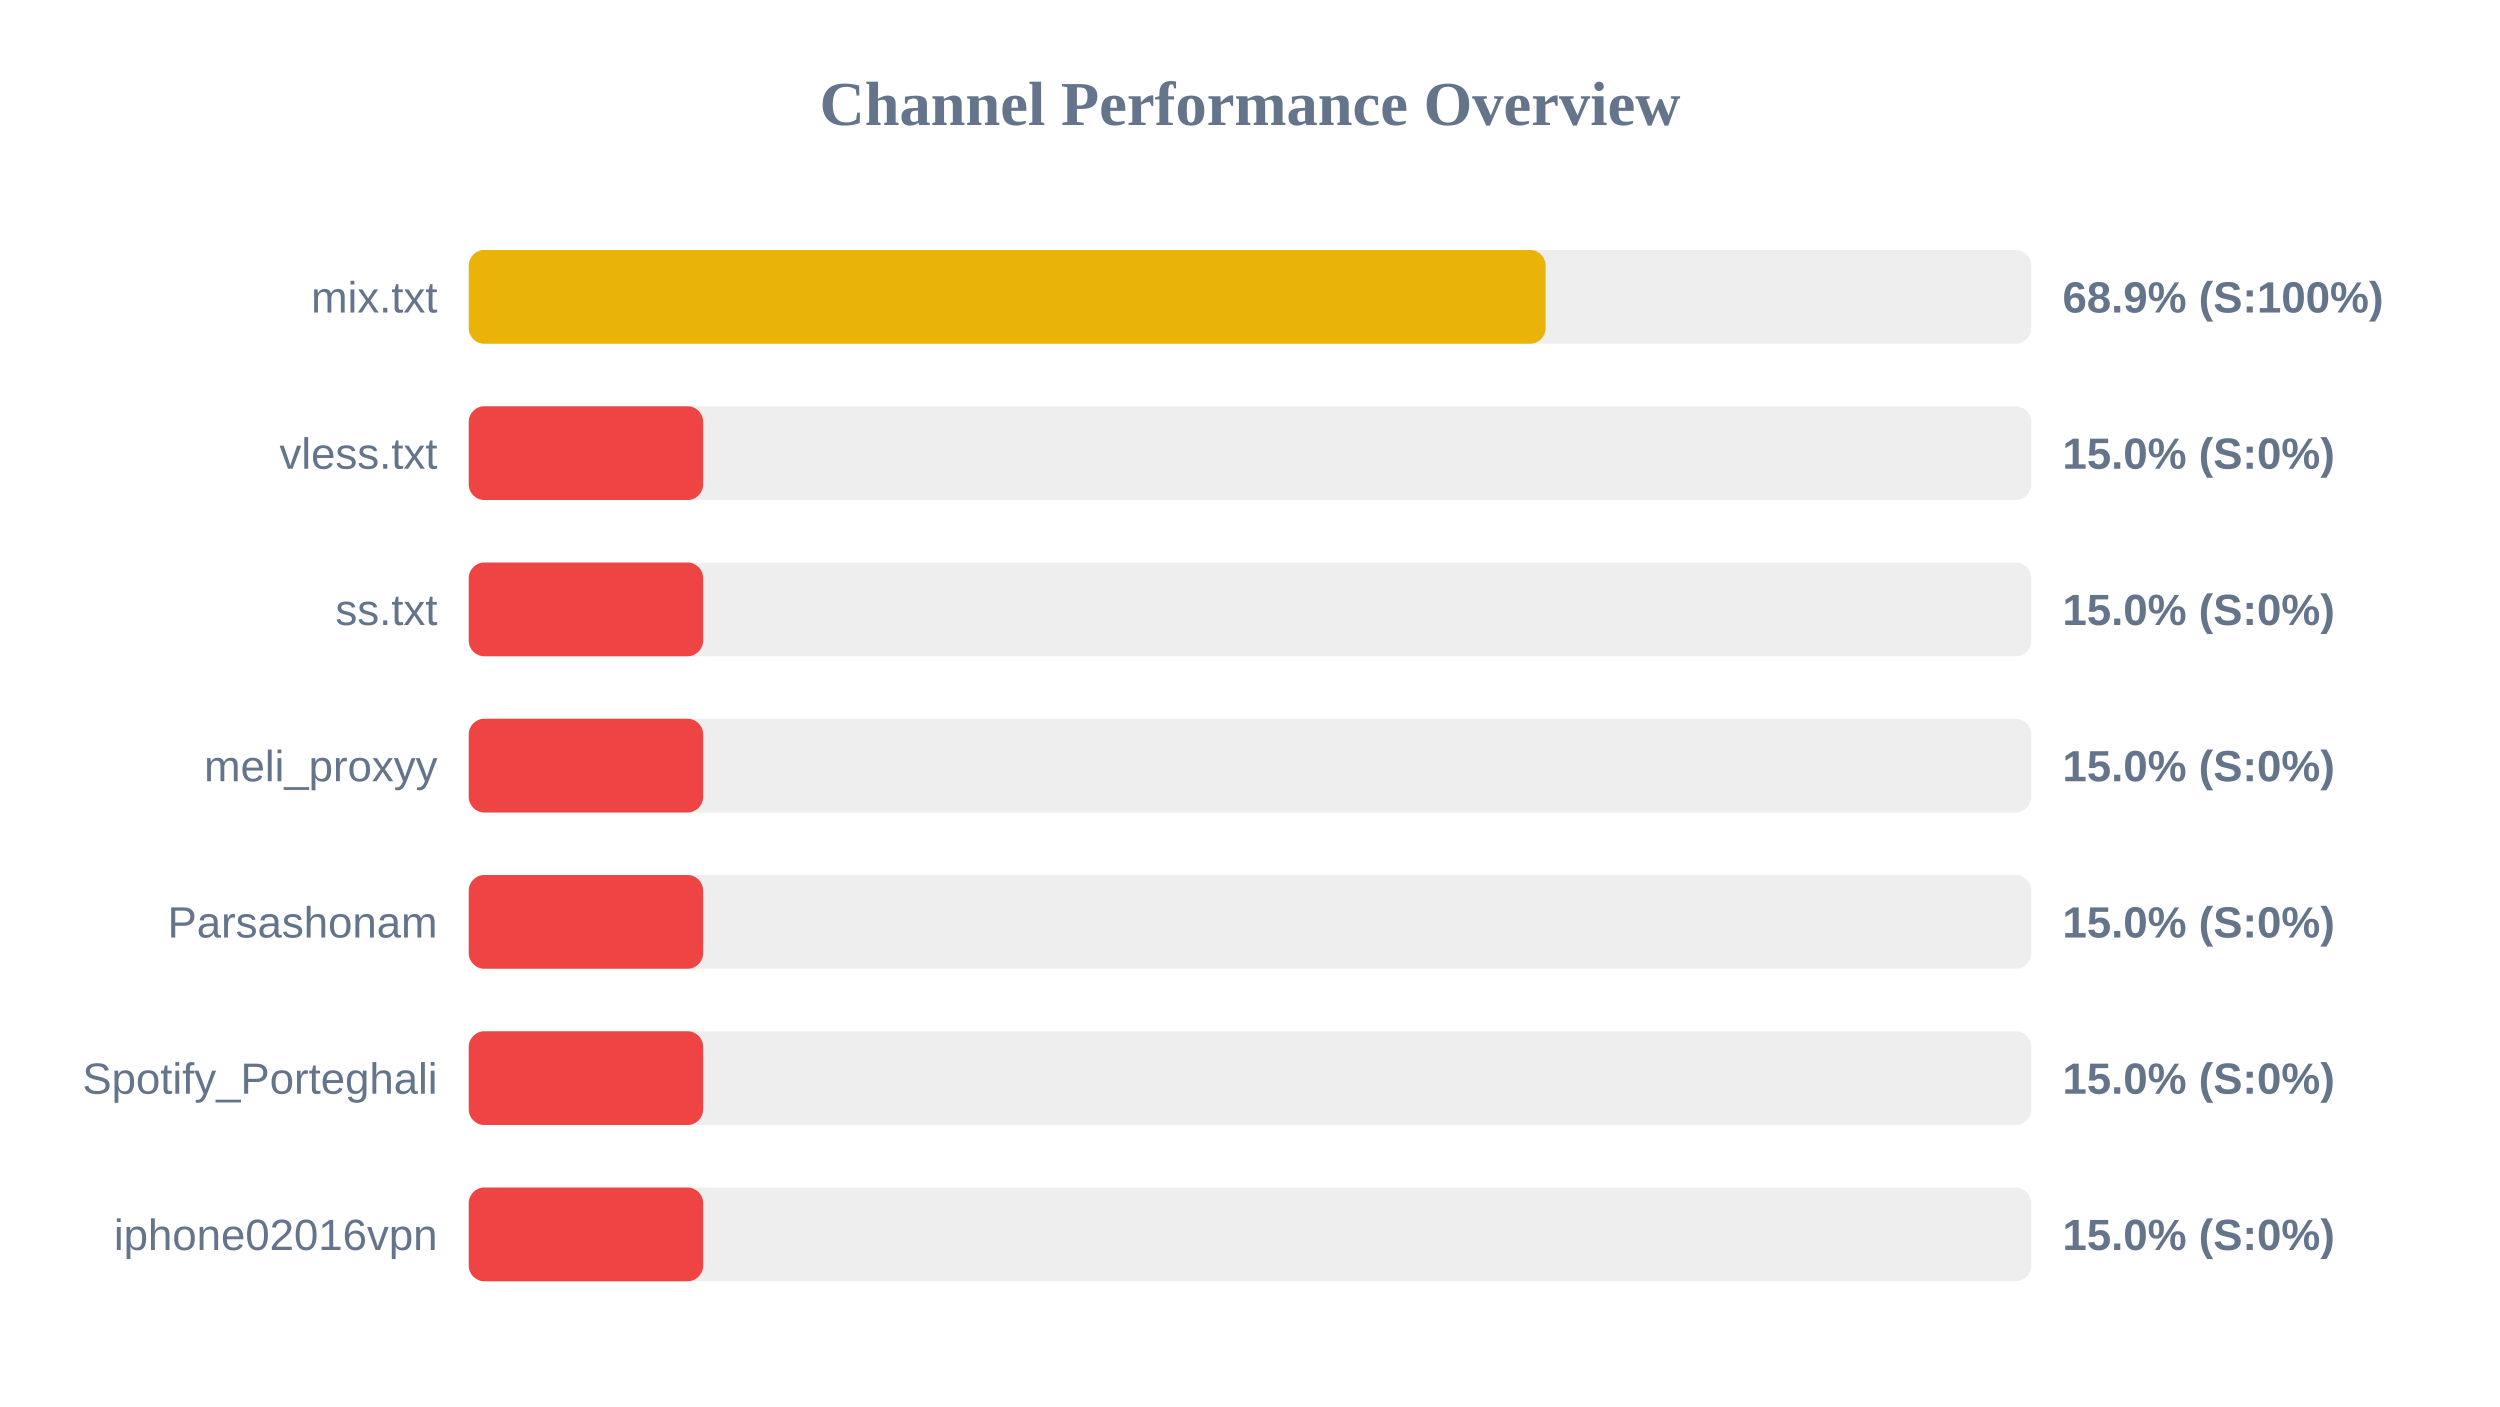
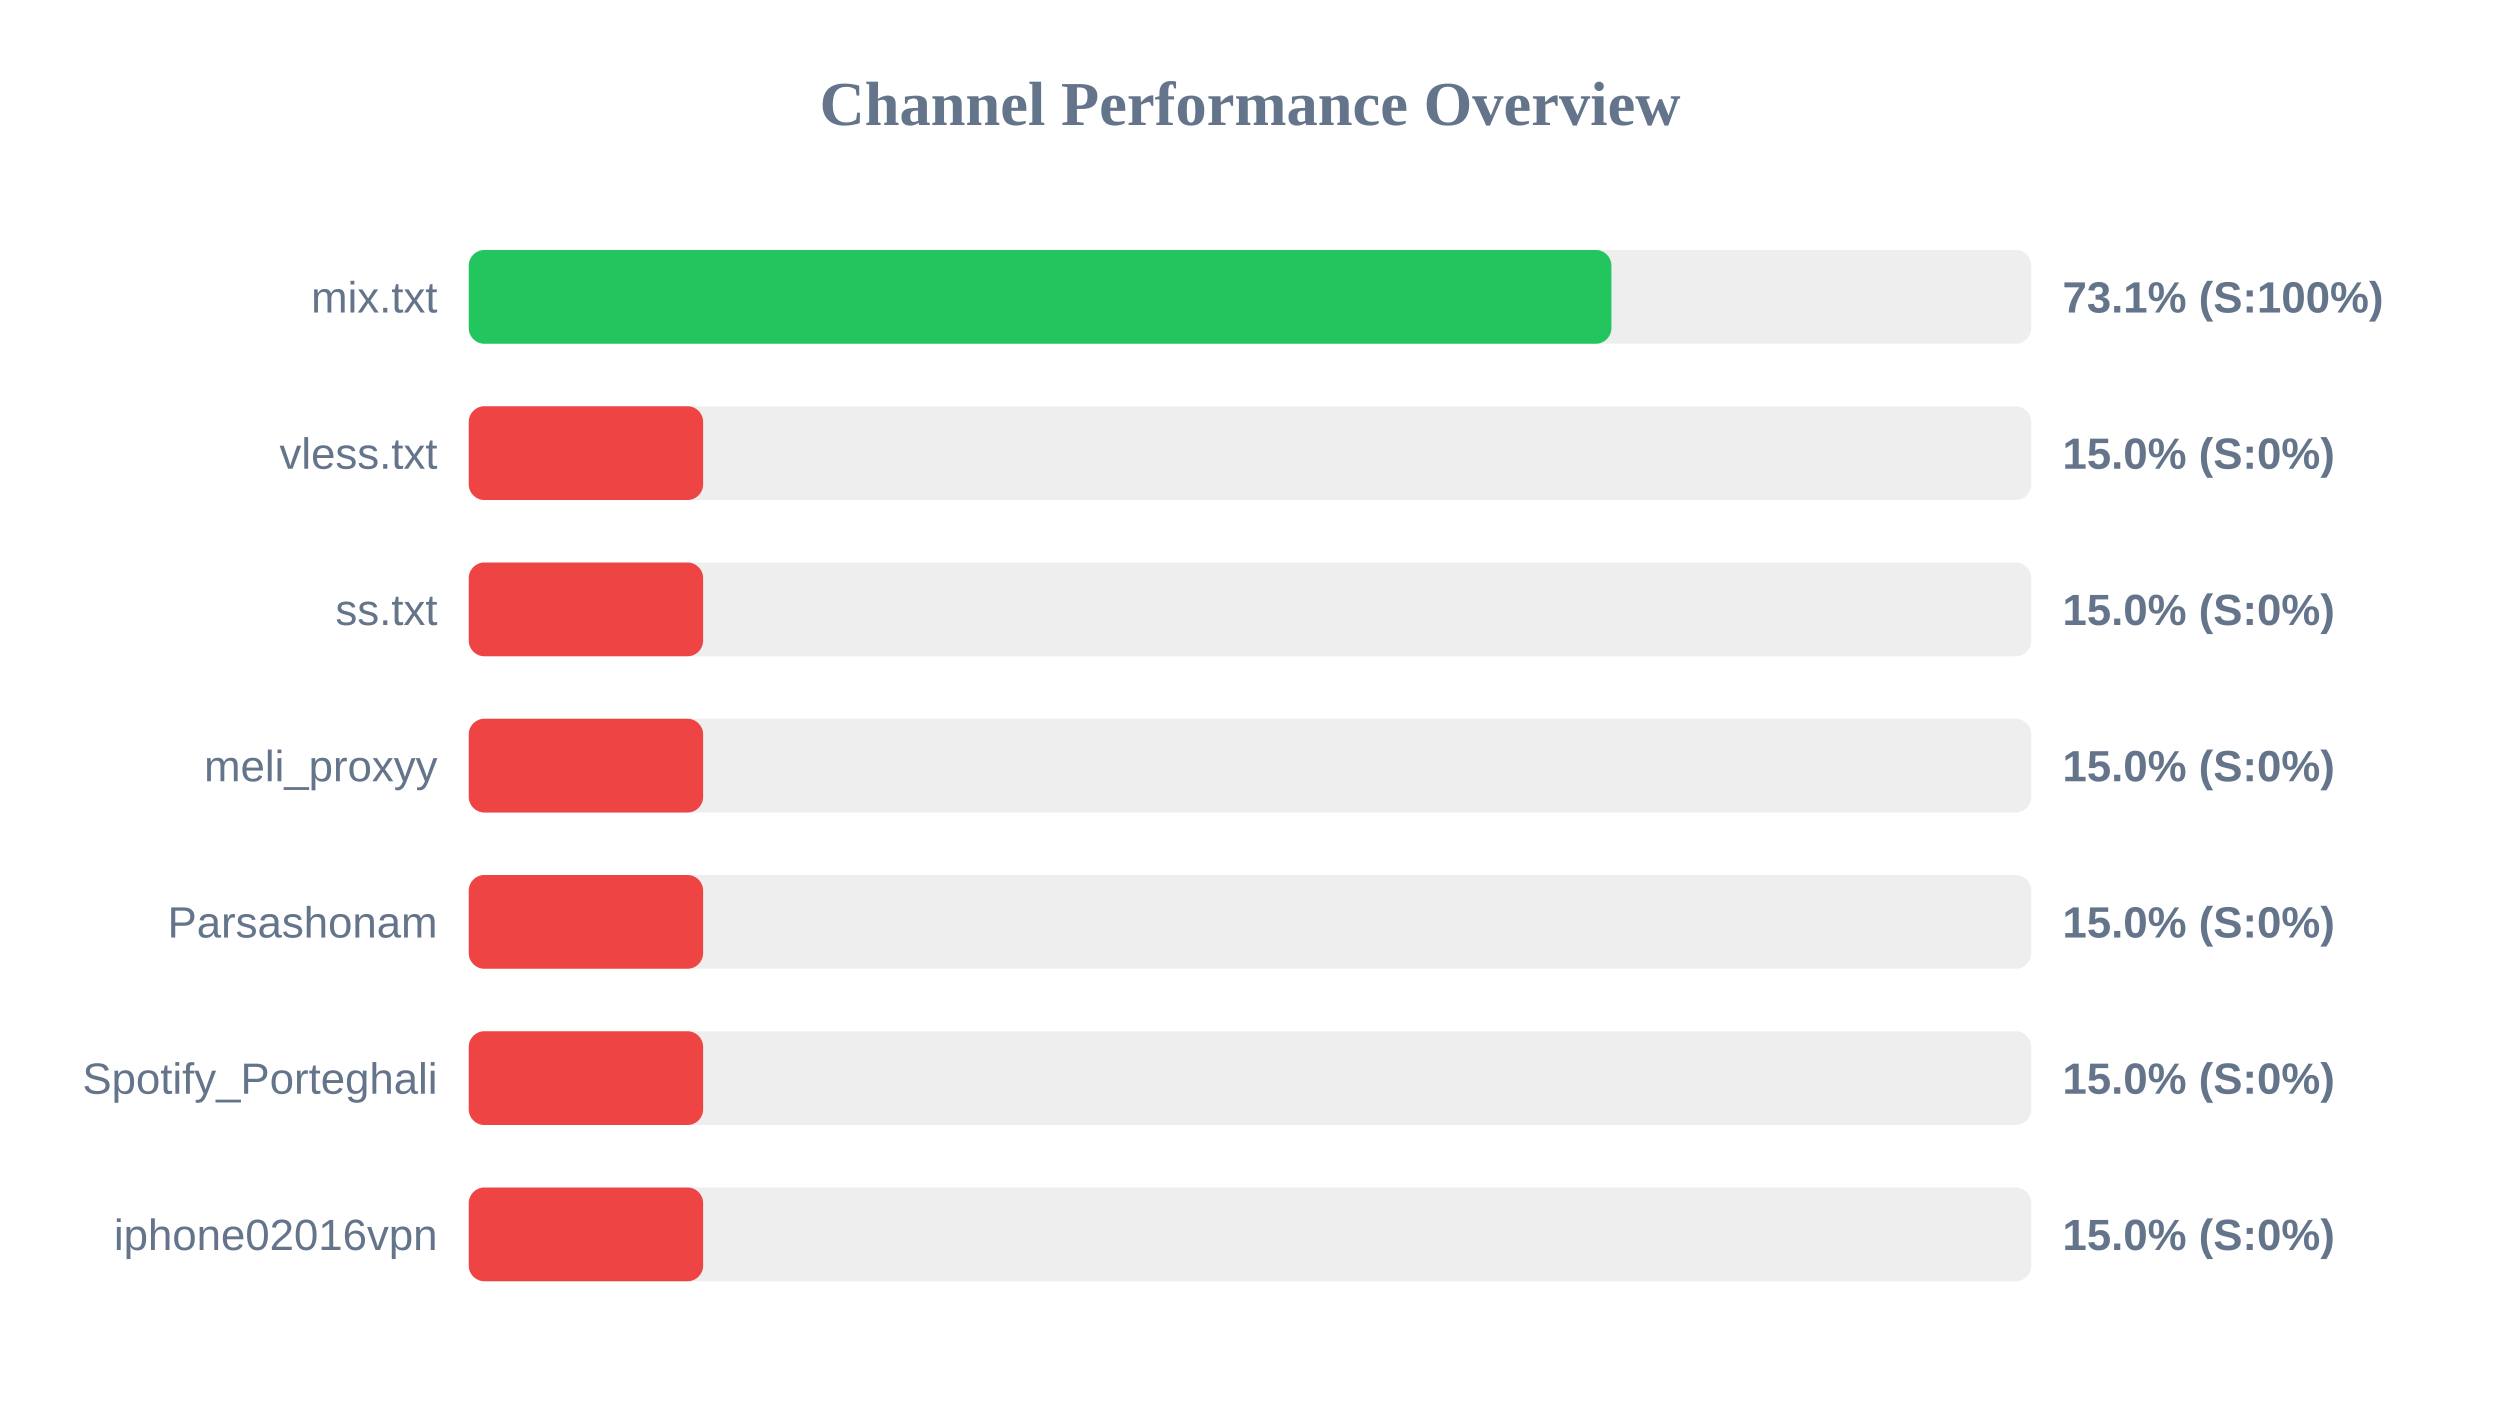
<svg xmlns="http://www.w3.org/2000/svg" width="800" height="450" version="1.1">
  <style>
        .row { font: 14px Arial; fill: #64748b; }
        .score { font: bold 14px Arial; fill: #64748b; }
    </style>
  <text x="400" y="40" text-anchor="middle" font-size="20px" font-weight="bold" fill="#64748b">Channel Performance Overview</text>
  <rect x="150" y="80" width="500" height="30" fill="#eee" rx="5" />
-   <rect x="150" y="80" width="344.6" height="30" fill="#eab308" rx="5" />
+   <rect x="150" y="80" width="365.65" height="30" fill="#22c55e" rx="5" />
  <text x="140" y="100" text-anchor="end" class="row">mix.txt</text>
-   <text x="660" y="100" text-anchor="start" class="score">68.9% (S:100%)</text>
+   <text x="660" y="100" text-anchor="start" class="score">73.1% (S:100%)</text>
  <rect x="150" y="130" width="500" height="30" fill="#eee" rx="5" />
  <rect x="150" y="130" width="75.0" height="30" fill="#ef4444" rx="5" />
  <text x="140" y="150" text-anchor="end" class="row">vless.txt</text>
  <text x="660" y="150" text-anchor="start" class="score">15.0% (S:0%)</text>
  <rect x="150" y="180" width="500" height="30" fill="#eee" rx="5" />
  <rect x="150" y="180" width="75.0" height="30" fill="#ef4444" rx="5" />
  <text x="140" y="200" text-anchor="end" class="row">ss.txt</text>
  <text x="660" y="200" text-anchor="start" class="score">15.0% (S:0%)</text>
  <rect x="150" y="230" width="500" height="30" fill="#eee" rx="5" />
  <rect x="150" y="230" width="75.0" height="30" fill="#ef4444" rx="5" />
  <text x="140" y="250" text-anchor="end" class="row">meli_proxyy</text>
  <text x="660" y="250" text-anchor="start" class="score">15.0% (S:0%)</text>
  <rect x="150" y="280" width="500" height="30" fill="#eee" rx="5" />
  <rect x="150" y="280" width="75.0" height="30" fill="#ef4444" rx="5" />
  <text x="140" y="300" text-anchor="end" class="row">Parsashonam</text>
  <text x="660" y="300" text-anchor="start" class="score">15.0% (S:0%)</text>
  <rect x="150" y="330" width="500" height="30" fill="#eee" rx="5" />
  <rect x="150" y="330" width="75.0" height="30" fill="#ef4444" rx="5" />
  <text x="140" y="350" text-anchor="end" class="row">Spotify_Porteghali</text>
  <text x="660" y="350" text-anchor="start" class="score">15.0% (S:0%)</text>
  <rect x="150" y="380" width="500" height="30" fill="#eee" rx="5" />
  <rect x="150" y="380" width="75.0" height="30" fill="#ef4444" rx="5" />
  <text x="140" y="400" text-anchor="end" class="row">iphone02016vpn</text>
  <text x="660" y="400" text-anchor="start" class="score">15.0% (S:0%)</text>
</svg>
